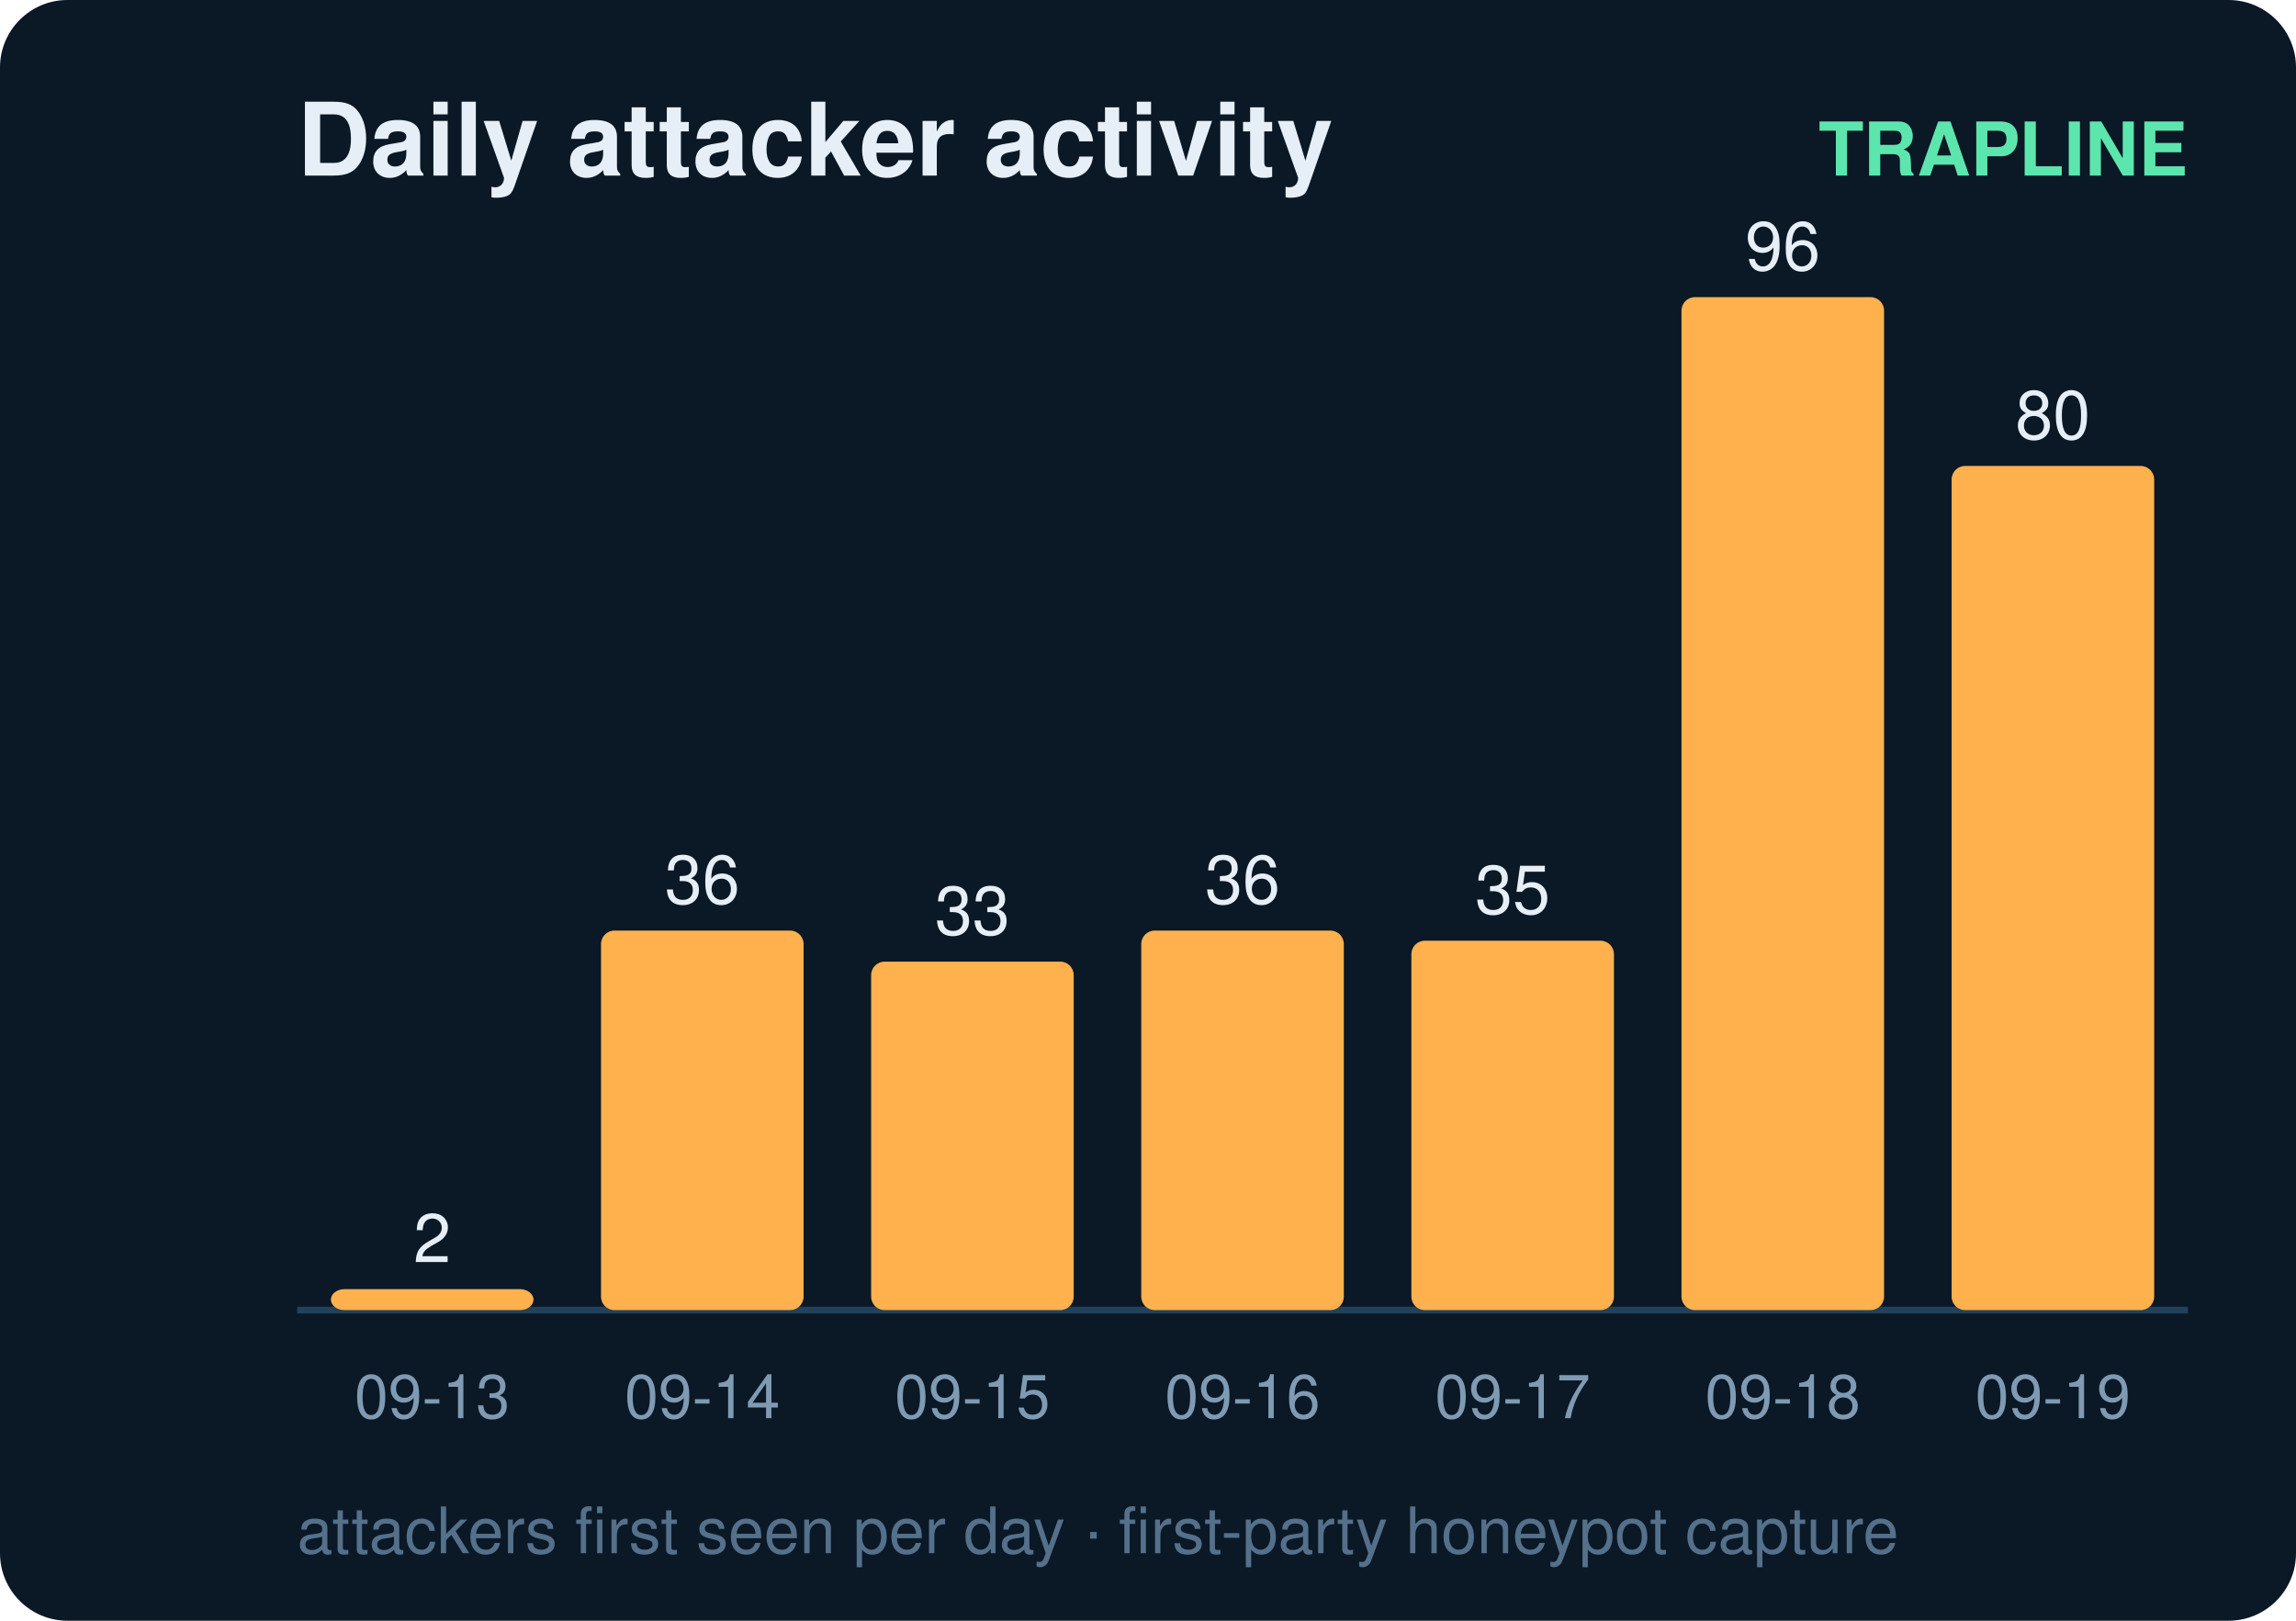
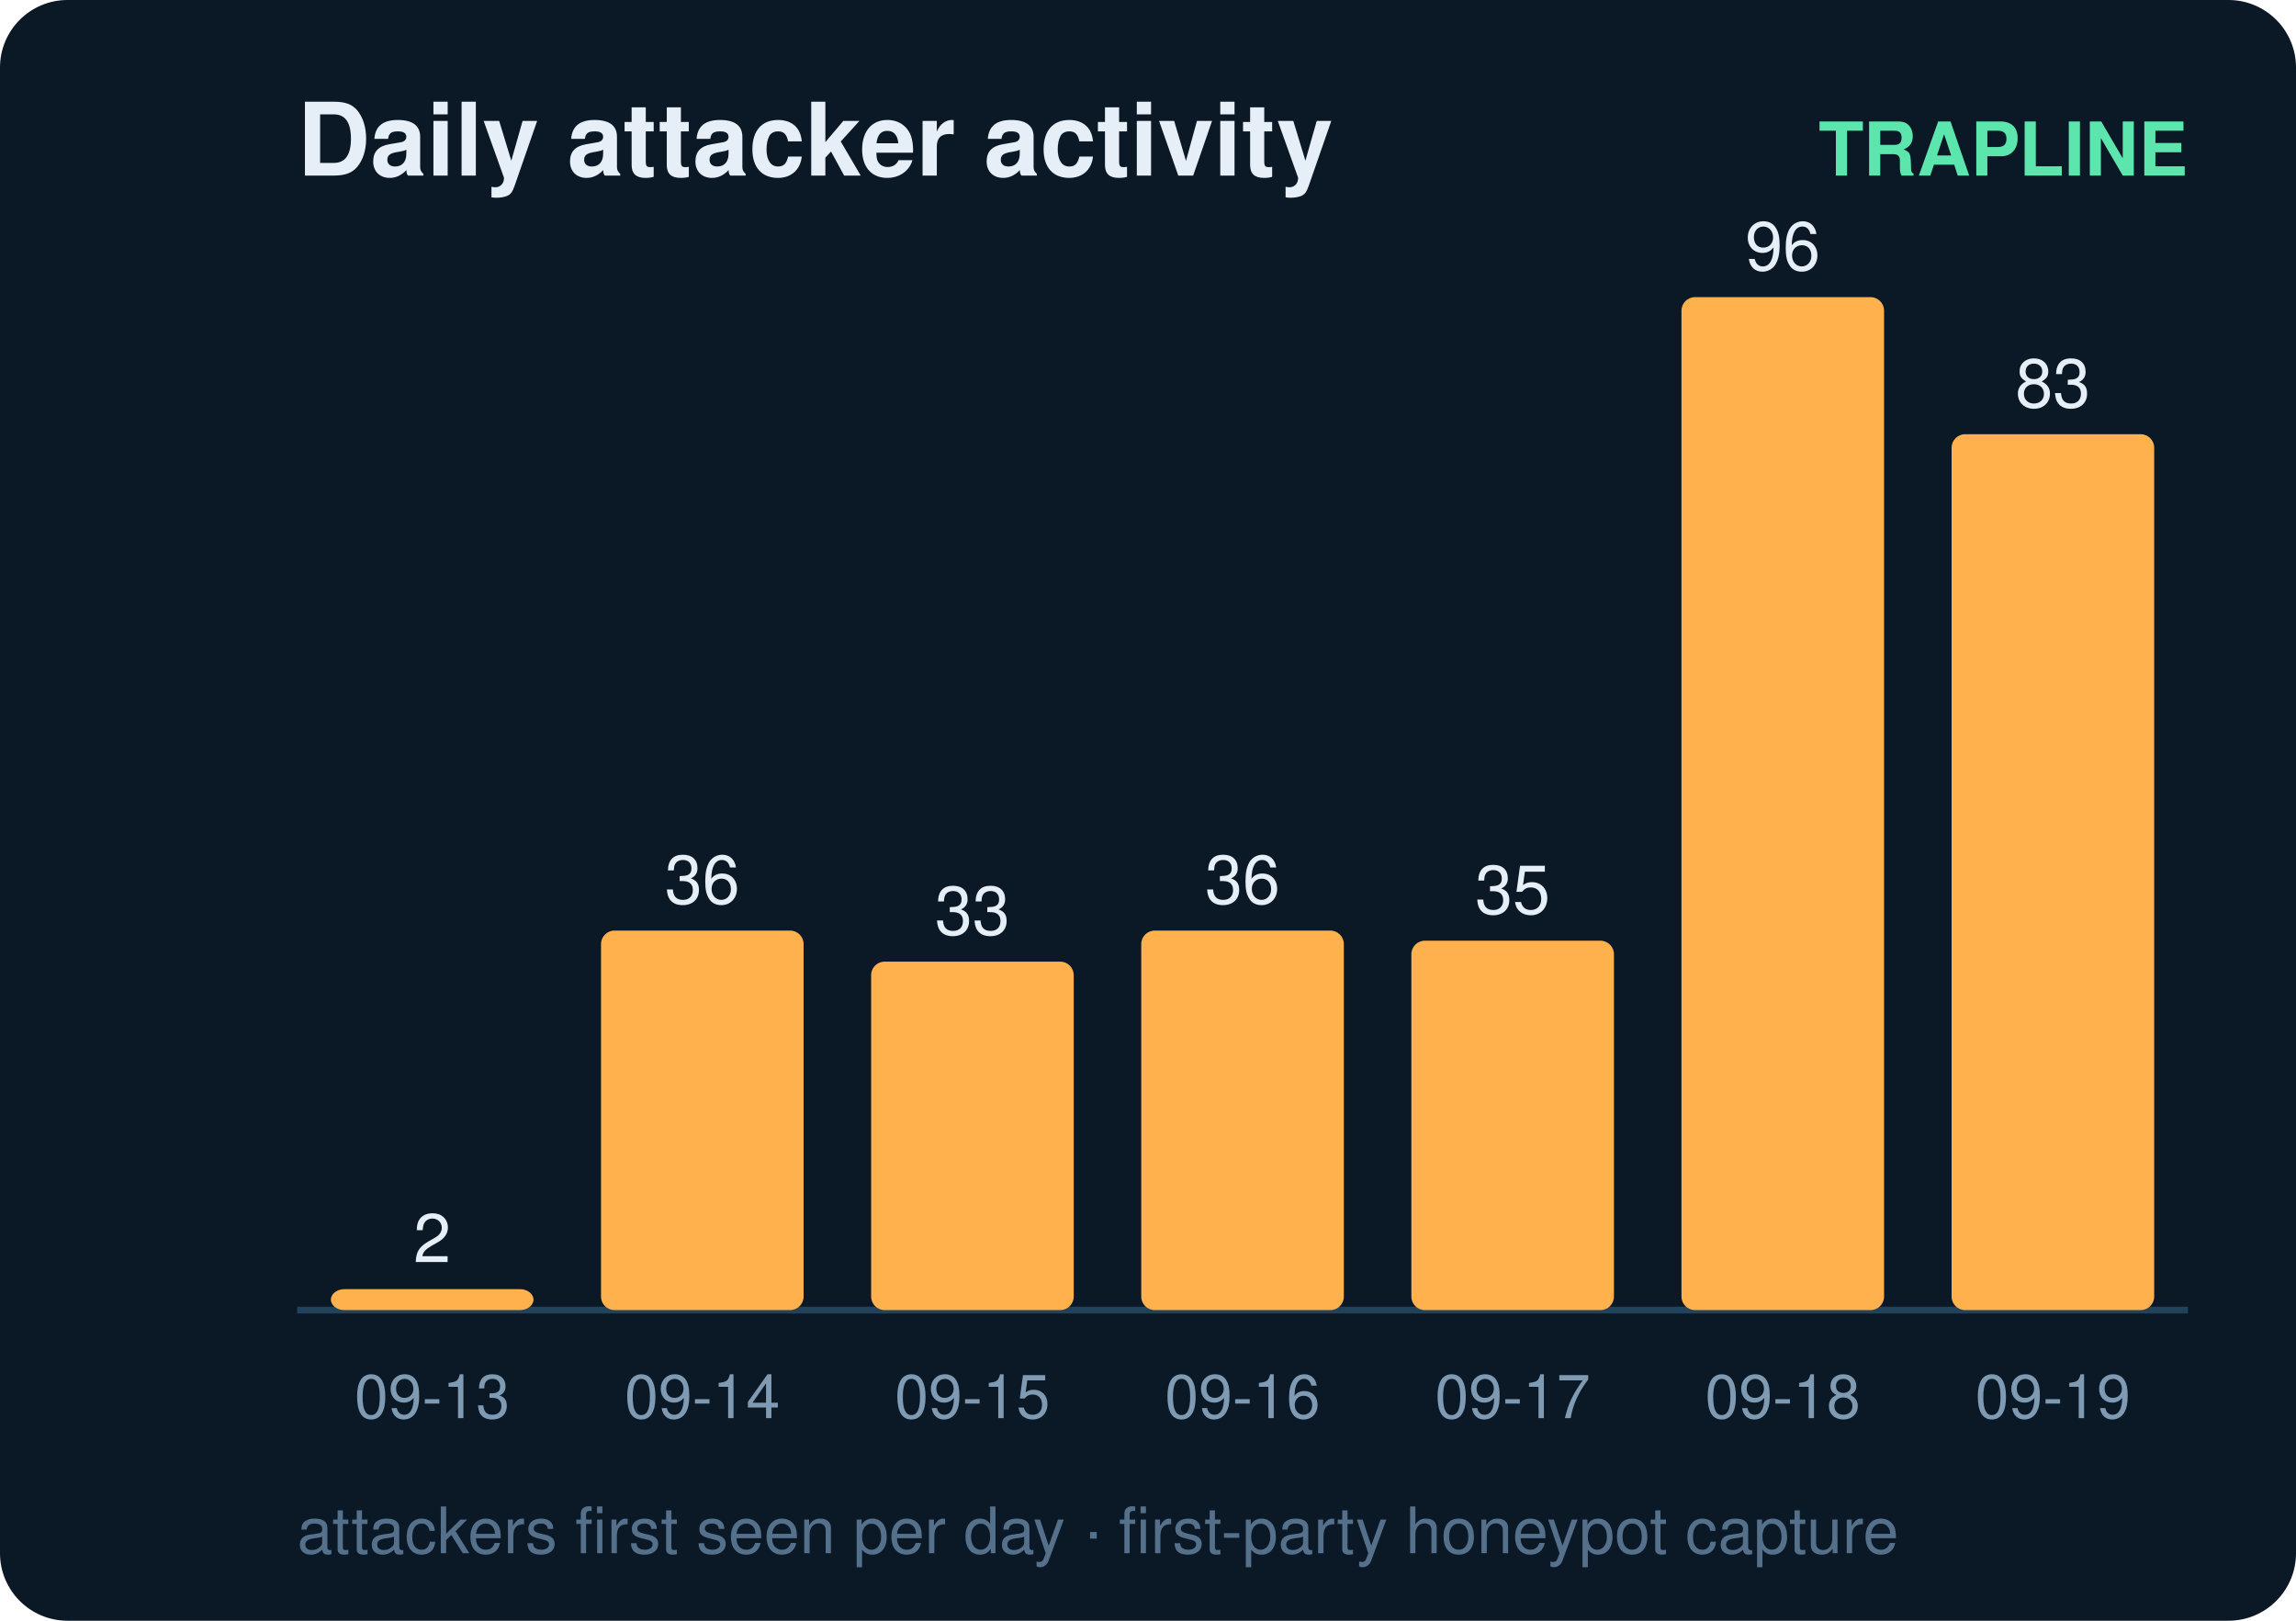
<svg xmlns="http://www.w3.org/2000/svg" width="340" height="240" viewBox="0 0 340 240" font-family="ui-sans-serif,Segoe UI,Helvetica,Arial">
  <rect width="340" height="240" rx="10" fill="#0b1826" />
  <text x="44" y="26" fill="#e6eff7" font-size="15" font-weight="700">Daily attacker activity</text>
  <text x="324" y="26" fill="#5ce6ad" font-size="11" text-anchor="end" font-weight="600">TRAPLINE</text>
  <line x1="44" y1="194" x2="324" y2="194" stroke="#22415a" stroke-width="1" />
  <rect x="49" y="190.9" width="30" height="3.1" rx="2" fill="#ffb14e" />
  <text x="64.0" y="186.9" fill="#e6eff7" font-size="10" text-anchor="middle" font-variant-numeric="tabular-nums">2</text>
  <text x="64.0" y="210.0" fill="#7f9bb3" font-size="9" text-anchor="middle">09-13</text>
  <rect x="89" y="137.8" width="30" height="56.2" rx="2" fill="#ffb14e" />
  <text x="104.0" y="133.8" fill="#e6eff7" font-size="10" text-anchor="middle" font-variant-numeric="tabular-nums">36</text>
  <text x="104.0" y="210.0" fill="#7f9bb3" font-size="9" text-anchor="middle">09-14</text>
  <rect x="129" y="142.4" width="30" height="51.6" rx="2" fill="#ffb14e" />
  <text x="144.0" y="138.4" fill="#e6eff7" font-size="10" text-anchor="middle" font-variant-numeric="tabular-nums">33</text>
  <text x="144.0" y="210.0" fill="#7f9bb3" font-size="9" text-anchor="middle">09-15</text>
  <rect x="169" y="137.8" width="30" height="56.2" rx="2" fill="#ffb14e" />
  <text x="184.0" y="133.8" fill="#e6eff7" font-size="10" text-anchor="middle" font-variant-numeric="tabular-nums">36</text>
  <text x="184.0" y="210.0" fill="#7f9bb3" font-size="9" text-anchor="middle">09-16</text>
  <rect x="209" y="139.3" width="30" height="54.7" rx="2" fill="#ffb14e" />
  <text x="224.0" y="135.3" fill="#e6eff7" font-size="10" text-anchor="middle" font-variant-numeric="tabular-nums">35</text>
  <text x="224.0" y="210.0" fill="#7f9bb3" font-size="9" text-anchor="middle">09-17</text>
  <rect x="249" y="44.0" width="30" height="150.0" rx="2" fill="#ffb14e" />
  <text x="264.0" y="40.0" fill="#e6eff7" font-size="10" text-anchor="middle" font-variant-numeric="tabular-nums">96</text>
  <text x="264.0" y="210.0" fill="#7f9bb3" font-size="9" text-anchor="middle">09-18</text>
-   <rect x="289" y="69.0" width="30" height="125.0" rx="2" fill="#ffb14e" />
-   <text x="304.0" y="65.0" fill="#e6eff7" font-size="10" text-anchor="middle" font-variant-numeric="tabular-nums">80</text>
+   <rect x="289" y="64.3" width="30" height="129.7" rx="2" fill="#ffb14e" />
+   <text x="304.0" y="60.3" fill="#e6eff7" font-size="10" text-anchor="middle" font-variant-numeric="tabular-nums">83</text>
  <text x="304.0" y="210.0" fill="#7f9bb3" font-size="9" text-anchor="middle">09-19</text>
  <text x="44" y="230" fill="#54708a" font-size="9.5">attackers first seen per day · first-party honeypot capture</text>
</svg>
